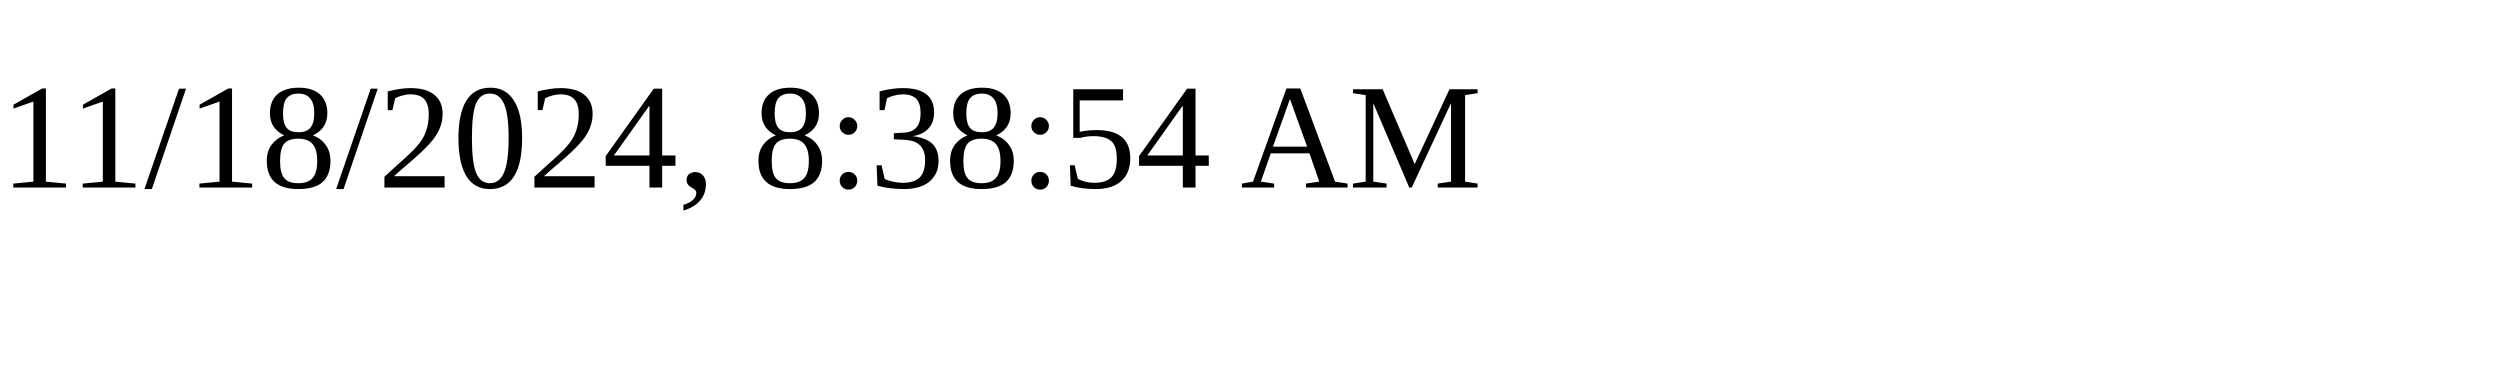
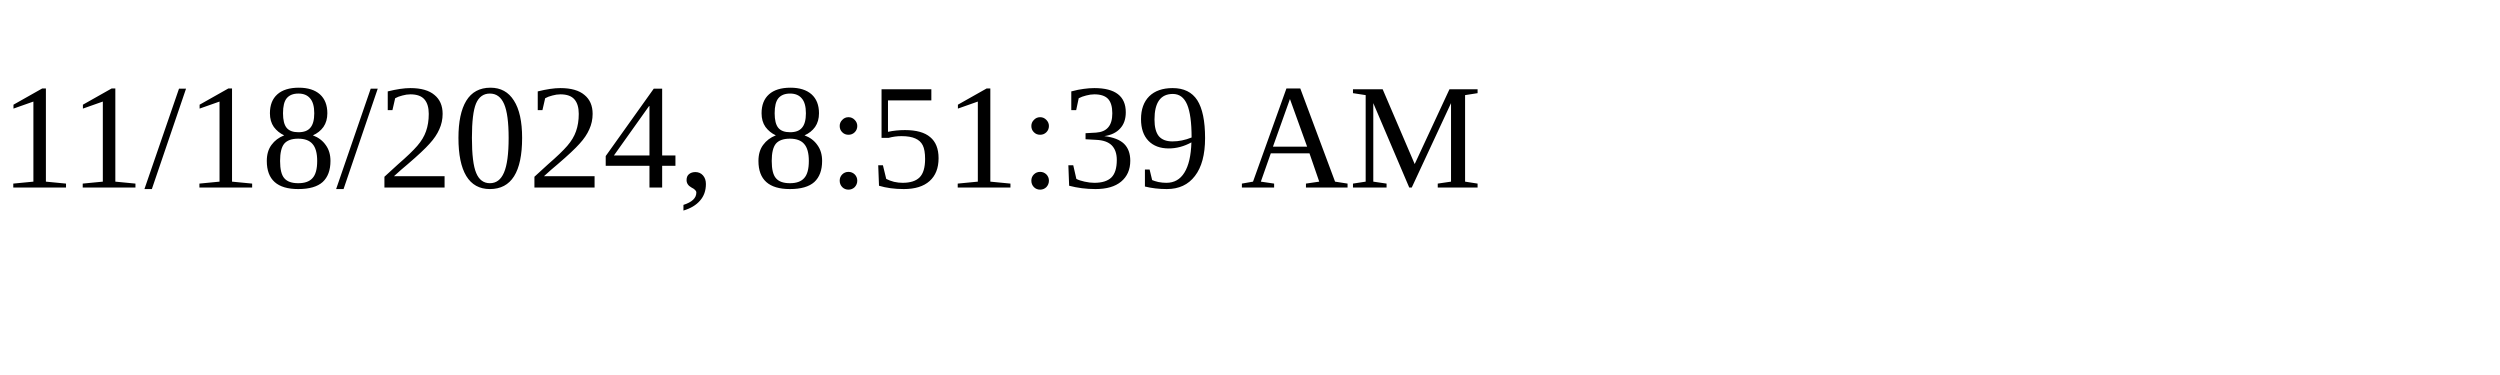
<svg xmlns="http://www.w3.org/2000/svg" height="30" width="200">
-   <text x="0" y="15">11/18/2024, 8:38:54 AM</text>
+   <text x="0" y="15">11/18/2024, 8:51:39 AM</text>
</svg>
